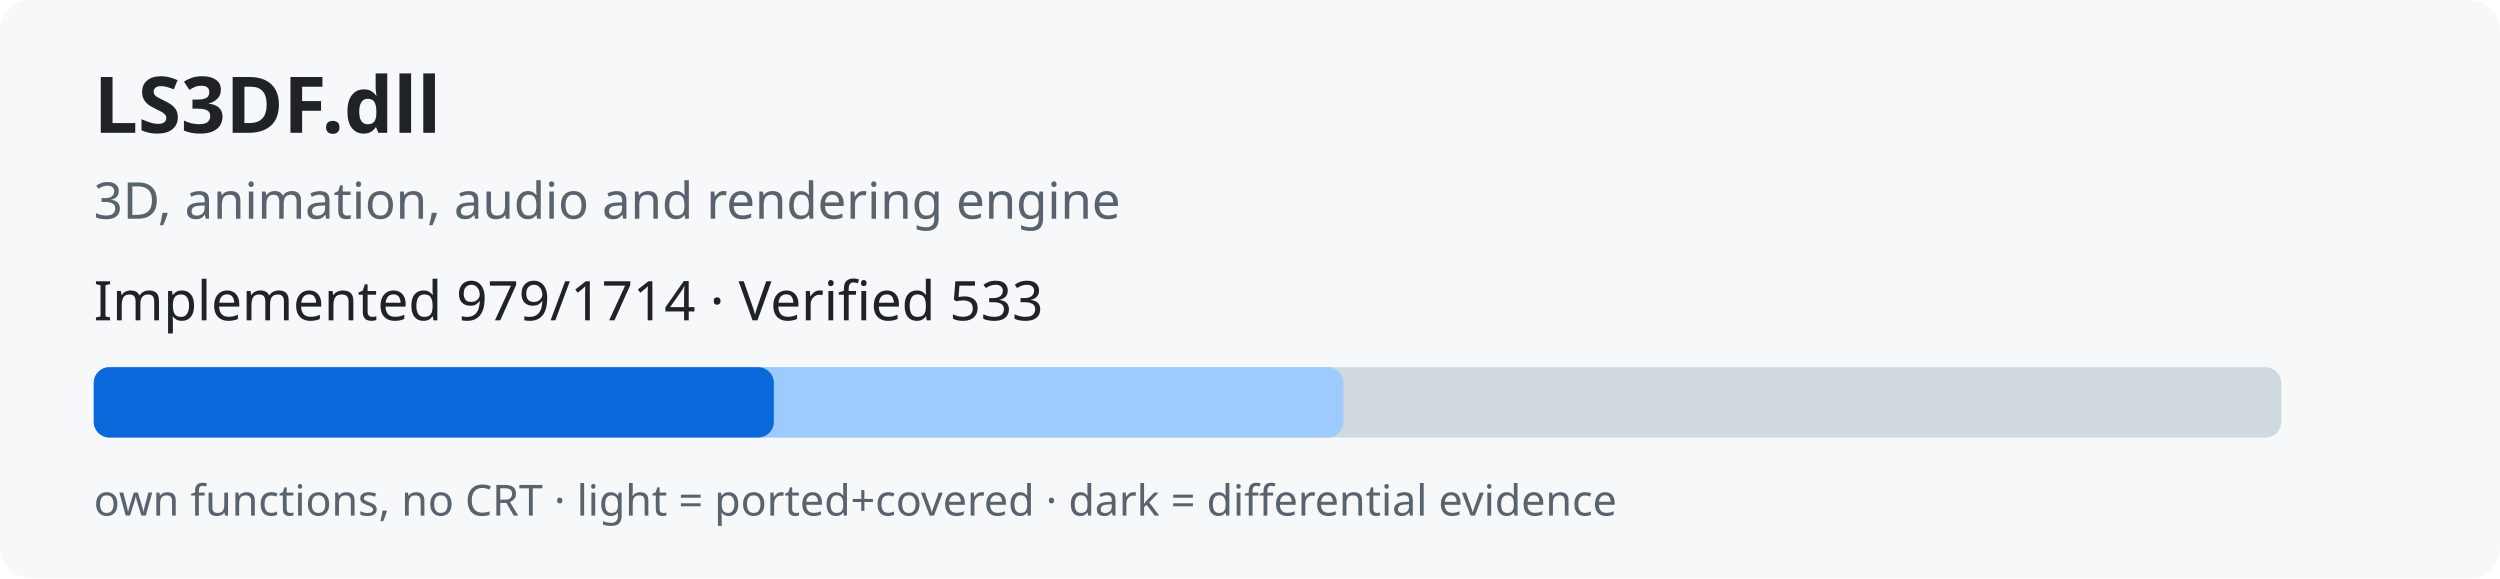
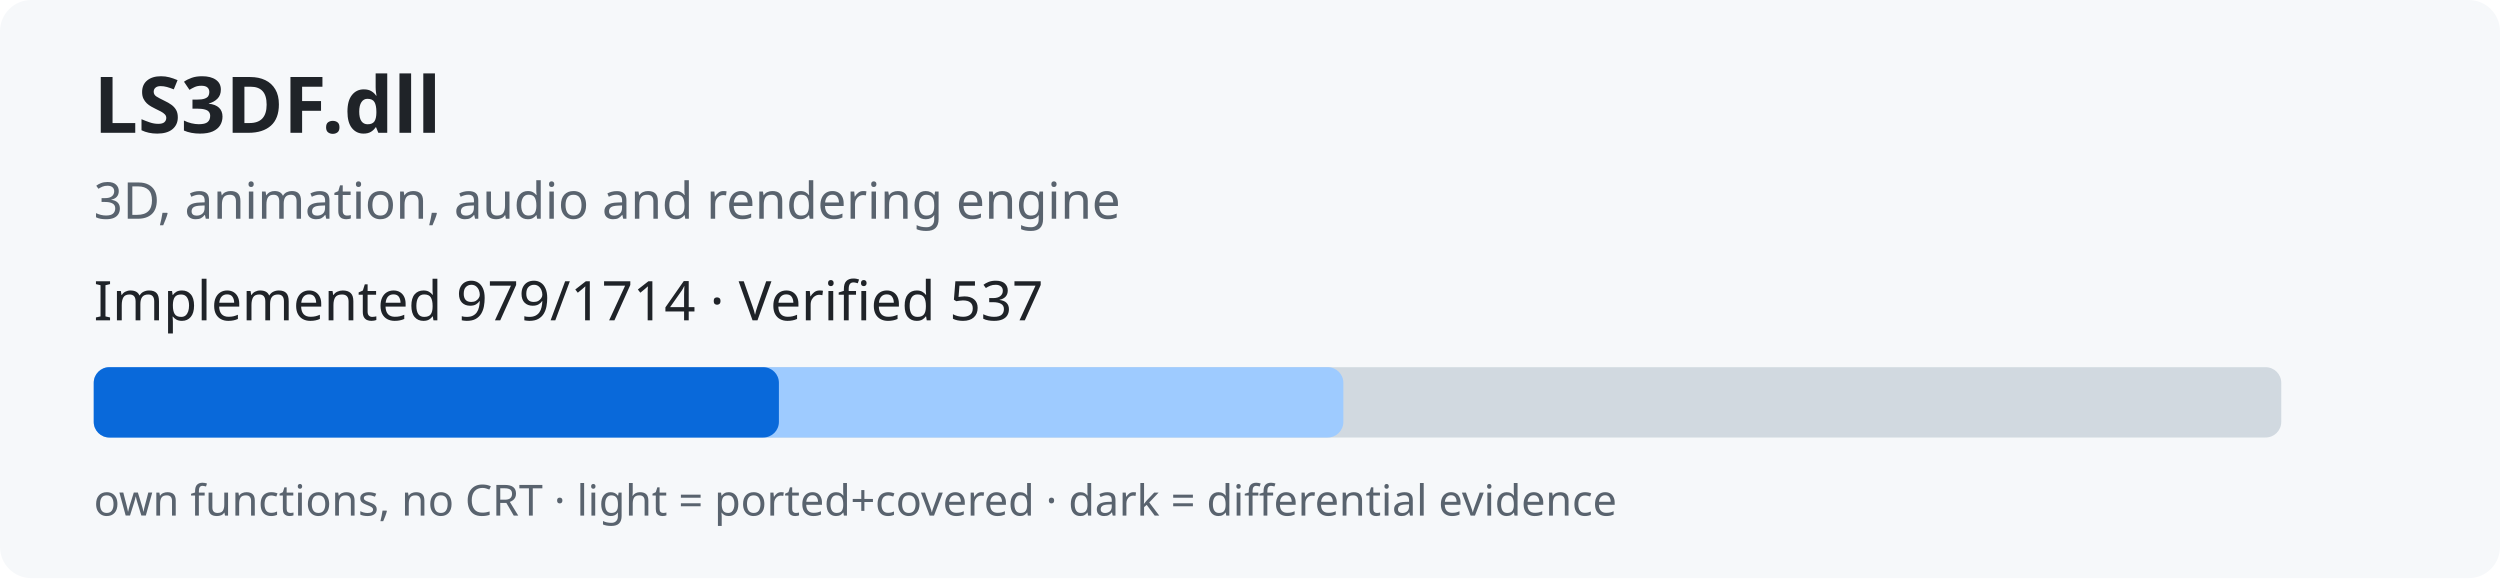
<svg xmlns="http://www.w3.org/2000/svg" width="640" height="148" role="img">
  <rect width="640" height="148" rx="8" fill="#f6f8fa" />
  <text x="24" y="34" font-family="sans-serif" font-size="20" font-weight="bold" fill="#1f2328">LS3DF.dll</text>
  <text x="24" y="56" font-family="sans-serif" font-size="13" fill="#59636e">3D, animation, audio and rendering engine</text>
-   <text x="24" y="82" font-family="sans-serif" font-size="14" fill="#1f2328">Implemented 979/1714 · Verified 533</text>
+   <text x="24" y="82" font-family="sans-serif" font-size="14" fill="#1f2328">Implemented 979/1714 · Verified 537</text>
  <rect x="24" y="94" width="560" height="18" rx="4" fill="#d1d9e0" />
  <rect x="24" y="94" width="319.9" height="18" rx="4" fill="#9ecbff" />
-   <rect x="24" y="94" width="174.1" height="18" rx="4" fill="#0969da" />
+   <rect x="24" y="94" width="175.4" height="18" rx="4" fill="#0969da" />
  <text x="24" y="132" font-family="sans-serif" font-size="11" fill="#59636e">own functions, no CRT · light = ported+covered · dark = differential evidence</text>
</svg>
